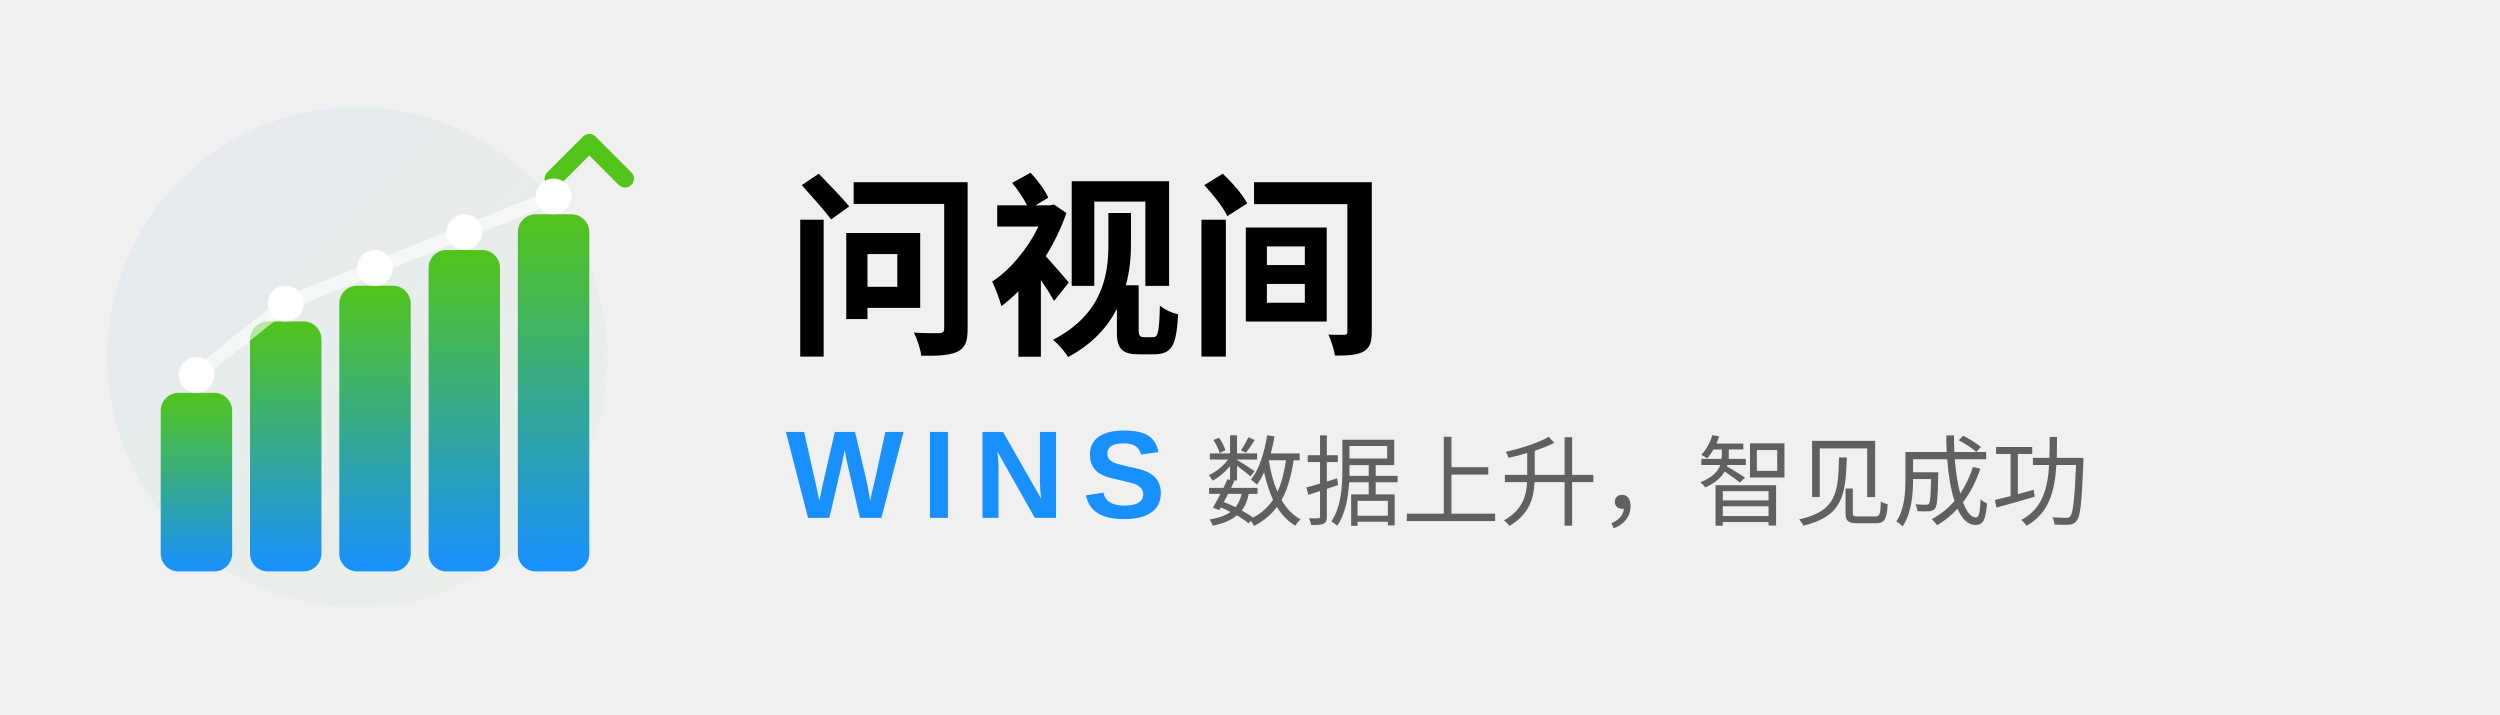
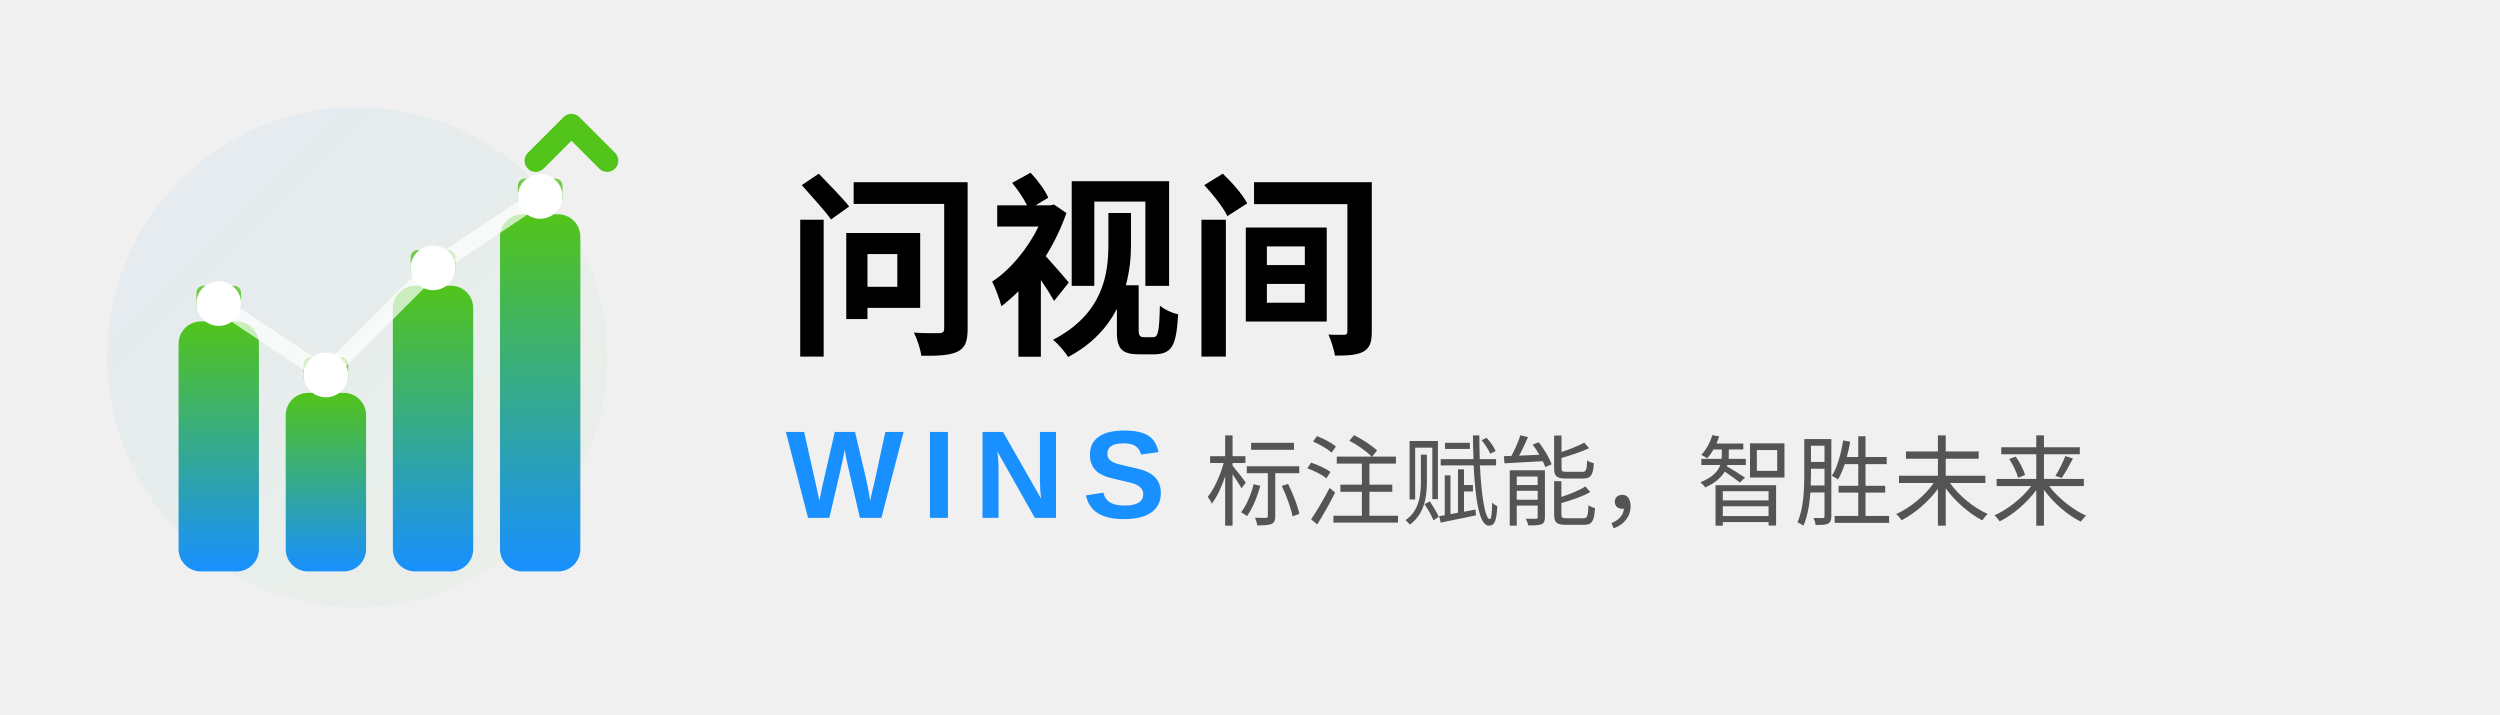
<svg xmlns="http://www.w3.org/2000/svg" width="280" height="80" viewBox="0 0 280 80" fill="none">
  <defs>
    <linearGradient id="wGradientStatic" x1="0%" y1="100%" x2="0%" y2="0%">
      <stop offset="0%" style="stop-color:#1890FF;stop-opacity:1" />
      <stop offset="100%" style="stop-color:#52C41A;stop-opacity:1" />
    </linearGradient>
    <linearGradient id="glowGradientStatic" x1="0%" y1="0%" x2="100%" y2="100%">
-       <stop offset="0%" style="stop-color:#1890FF;stop-opacity:0.2" />
-       <stop offset="100%" style="stop-color:#52C41A;stop-opacity:0.1" />
+       <stop offset="0%" style="stop-color:#1890FF;stop-opacity:0.15" />
+       <stop offset="100%" style="stop-color:#52C41A;stop-opacity:0.08" />
    </linearGradient>
  </defs>
  <g transform="translate(8, 16)">
-     <circle cx="32" cy="24" r="28" fill="url(#glowGradientStatic)" opacity="0.3" />
-     <rect x="10" y="28" width="8" height="20" rx="2" fill="url(#wGradientStatic)" />
-     <rect x="20" y="20" width="8" height="28" rx="2" fill="url(#wGradientStatic)" />
-     <rect x="30" y="16" width="8" height="32" rx="2" fill="url(#wGradientStatic)" />
-     <rect x="40" y="12" width="8" height="36" rx="2" fill="url(#wGradientStatic)" />
-     <rect x="50" y="8" width="8" height="40" rx="2" fill="url(#wGradientStatic)" />
-     <path d="M 54 4 L 58 0 L 62 4" stroke="#52C41A" stroke-width="2" fill="none" stroke-linecap="round" stroke-linejoin="round" />
-     <circle cx="14" cy="26" r="2" fill="#FFFFFF" />
-     <circle cx="24" cy="18" r="2" fill="#FFFFFF" />
-     <circle cx="34" cy="14" r="2" fill="#FFFFFF" />
-     <circle cx="44" cy="10" r="2" fill="#FFFFFF" />
-     <circle cx="54" cy="6" r="2" fill="#FFFFFF" />
-     <path d="M 14 26 L 24 18 L 34 14 L 44 10 L 54 6" stroke="#FFFFFF" stroke-width="1.5" fill="none" opacity="0.6" stroke-linecap="round" stroke-linejoin="round" />
+     <circle cx="32" cy="24" r="28" fill="url(#glowGradientStatic)" opacity="0.4" />
+     <rect x="12" y="20" width="9" height="28" rx="2.5" fill="url(#wGradientStatic)" />
+     <rect x="24" y="28" width="9" height="20" rx="2.5" fill="url(#wGradientStatic)" />
+     <rect x="36" y="16" width="9" height="32" rx="2.5" fill="url(#wGradientStatic)" />
+     <rect x="48" y="8" width="9" height="40" rx="2.5" fill="url(#wGradientStatic)" />
+     <g opacity="0.8">
+       <rect x="14" y="16" width="5" height="3" rx="0.8" fill="#52C41A" />
+       <rect x="26" y="24" width="5" height="3" rx="0.8" fill="#52C41A" />
+       <rect x="38" y="12" width="5" height="3" rx="0.8" fill="#52C41A" />
+       <rect x="50" y="4" width="5" height="3" rx="0.8" fill="#52C41A" />
+     </g>
+     <path d="M 52 2 L 56 -2 L 60 2" stroke="#52C41A" stroke-width="2.5" fill="none" stroke-linecap="round" stroke-linejoin="round" />
+     <circle cx="16.5" cy="18" r="2.5" fill="#FFFFFF" />
+     <circle cx="28.5" cy="26" r="2.5" fill="#FFFFFF" />
+     <circle cx="40.5" cy="14" r="2.5" fill="#FFFFFF" />
+     <circle cx="52.5" cy="6" r="2.5" fill="#FFFFFF" />
+     <path d="M 16.5 18 L 28.5 26 L 40.5 14 L 52.5 6" stroke="#FFFFFF" stroke-width="1.8" fill="none" opacity="0.7" stroke-linecap="round" stroke-linejoin="round" />
  </g>
  <text x="88" y="38" font-family="PingFang SC, Microsoft YaHei, Noto Sans SC, sans-serif" font-size="22" font-weight="700" fill="currentColor" letter-spacing="0.5">
    问视间
  </text>
  <text x="88" y="58" font-family="Arial, Helvetica, sans-serif" font-size="14" font-weight="600" fill="#1890FF" letter-spacing="2">
    WINS
  </text>
-   <text x="135" y="58" font-family="PingFang SC, Microsoft YaHei, sans-serif" font-size="11" fill="currentColor" opacity="0.6">
-     数据上升，智见成功
+   <text x="135" y="58" font-family="PingFang SC, Microsoft YaHei, sans-serif" font-size="11" fill="currentColor" opacity="0.65">
+     标注赋能，智胜未来
  </text>
</svg>
